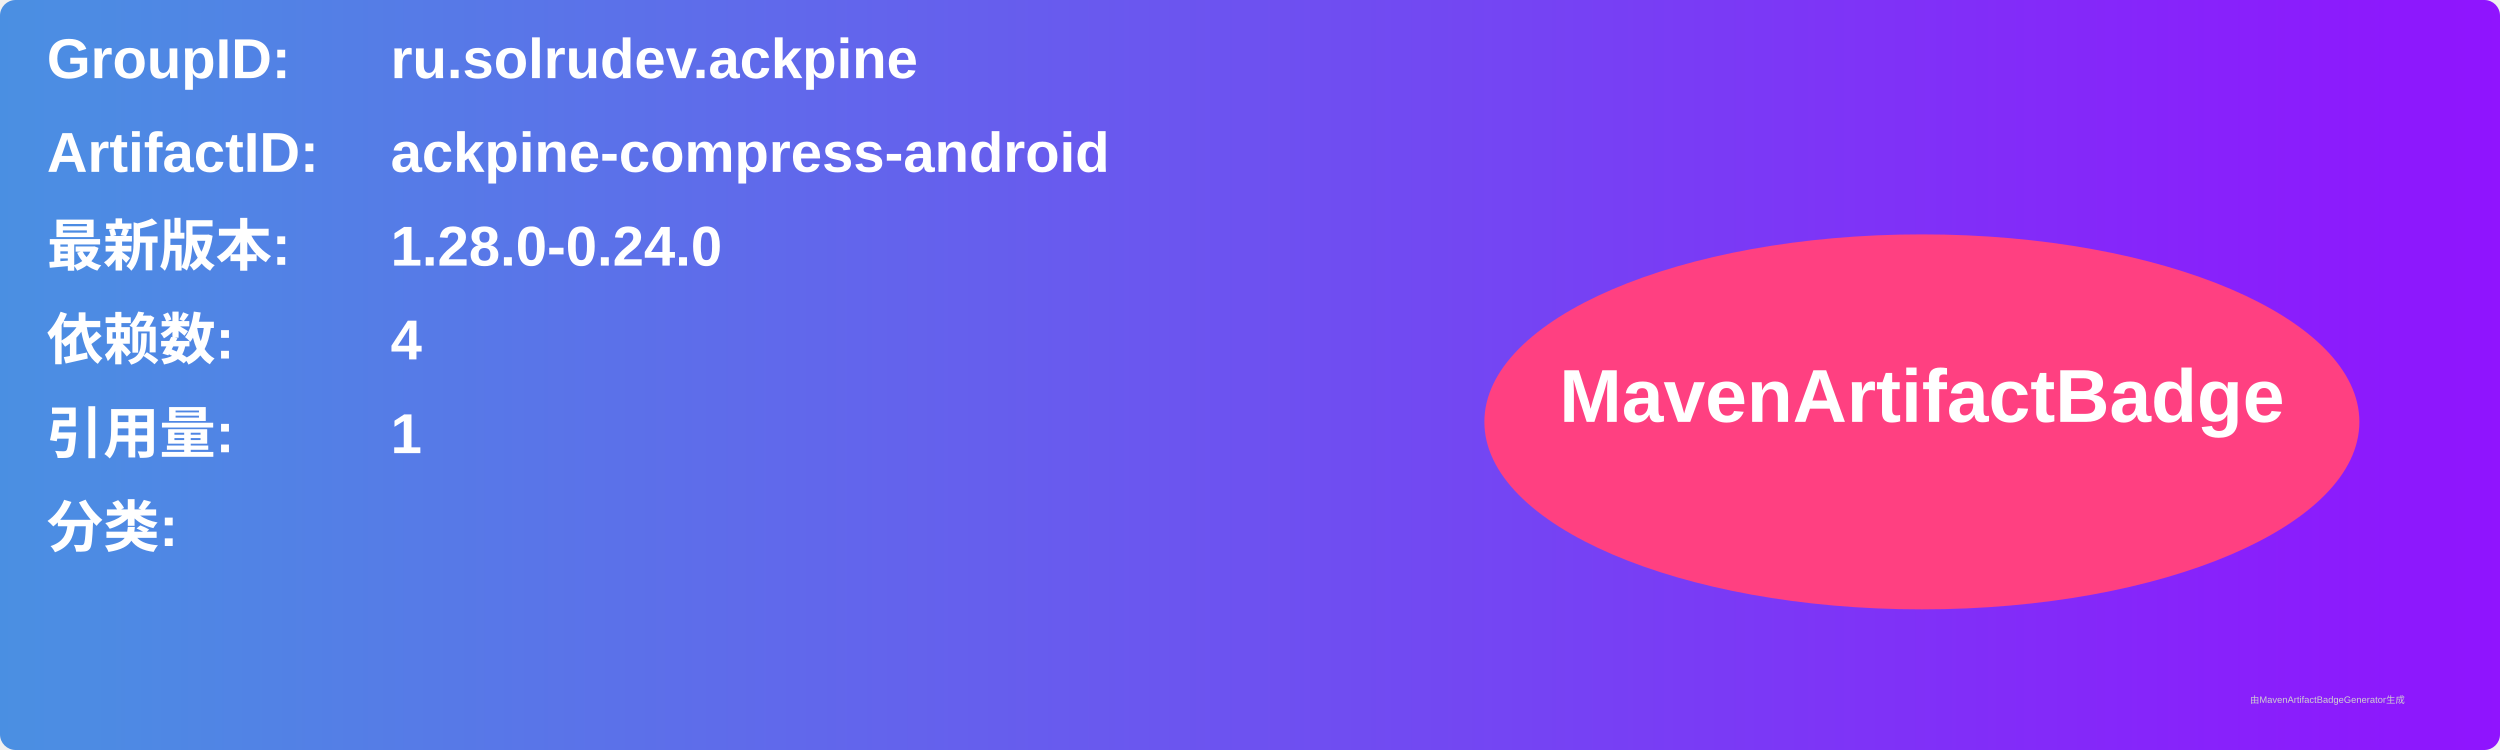
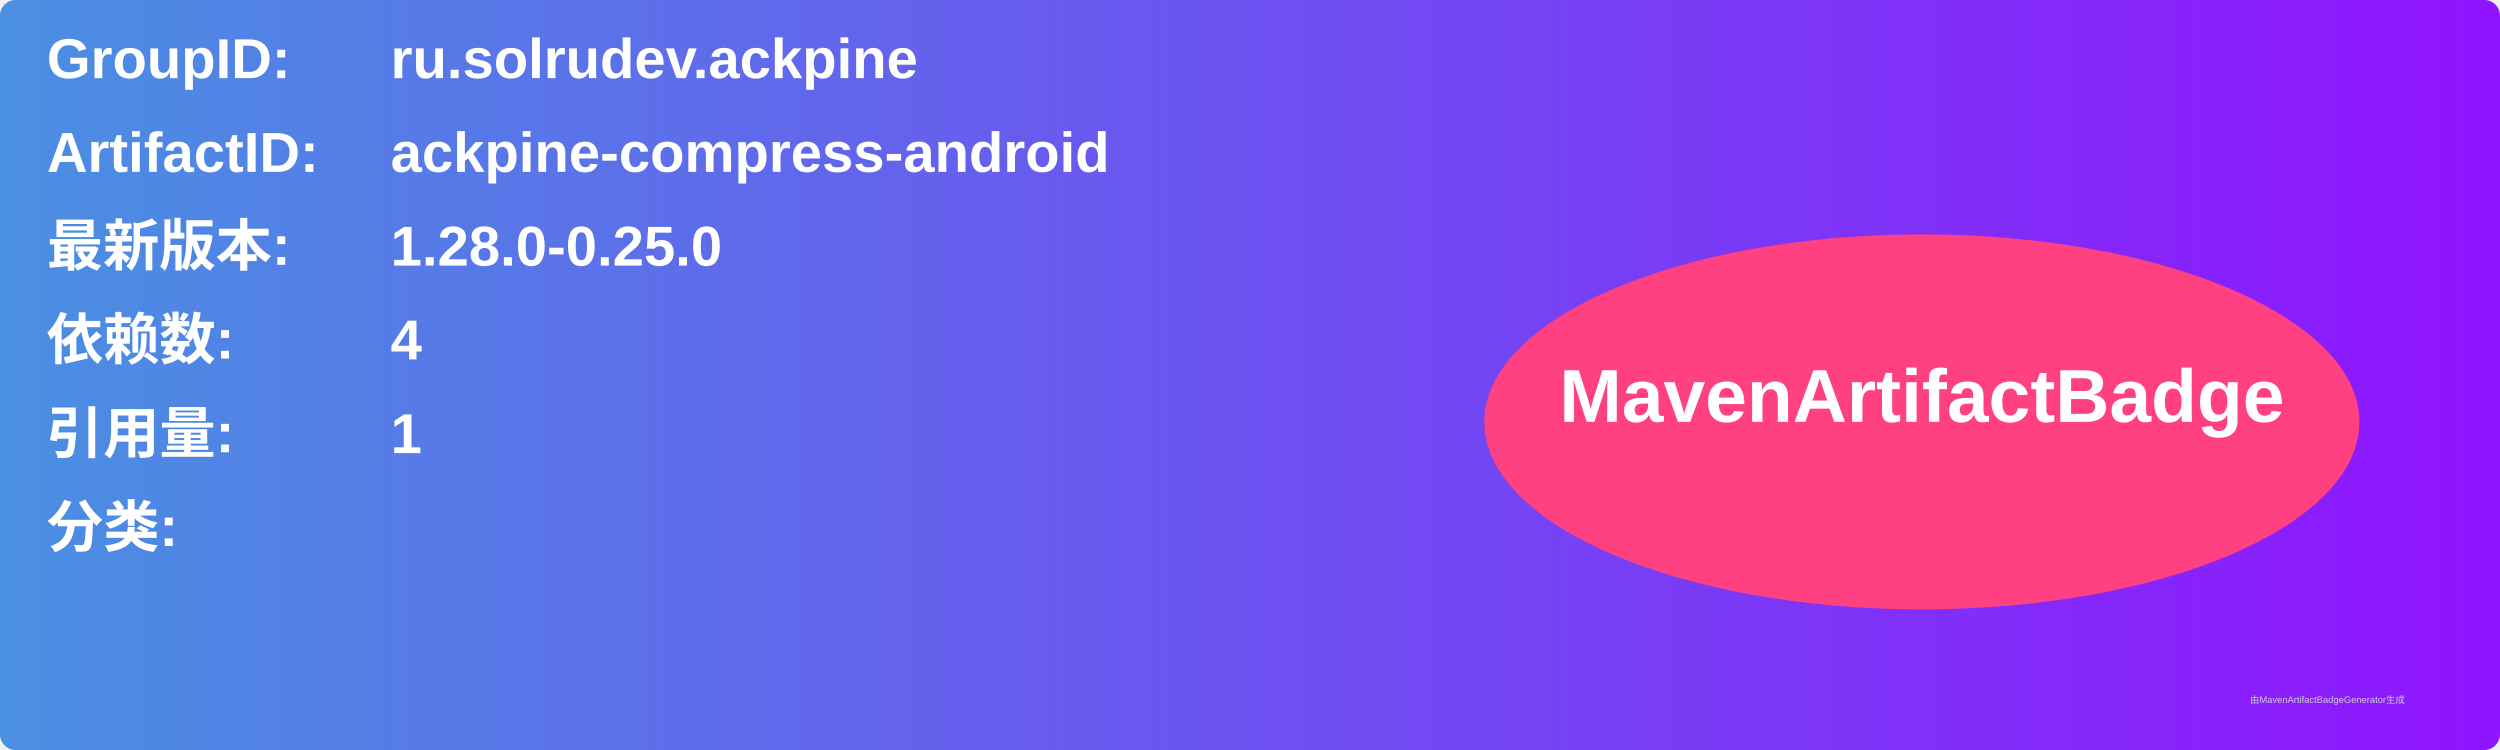
<svg xmlns="http://www.w3.org/2000/svg" width="800" height="240" viewBox="0 0 800 240">
  <linearGradient id="grad" x1="0%" y1="0%" x2="100%" y2="0%">
    <stop offset="0%" stop-color="#4a90e2" />
    <stop offset="100%" stop-color="#9013fe" />
  </linearGradient>
  <rect width="100%" height="100%" rx="5" ry="5" fill="url(#grad)" />
  <g transform="translate(15, 15)">
    <text x="0" y="10" font-family="Arial" font-size="18" fill="white" font-weight="bold" width="260">GroupID:</text>
    <text x="110" y="10" font-family="Arial" font-size="18" fill="white" font-weight="bold" width="460">ru.solrudev.ackpine</text>
    <text x="0" y="40" font-family="Arial" font-size="18" fill="white" font-weight="bold" width="260">ArtifactID:</text>
    <text x="110" y="40" font-family="Arial" font-size="18" fill="white" font-weight="bold" width="460">ackpine-compress-android</text>
    <text x="0" y="70" font-family="Arial" font-size="18" fill="white" font-weight="bold">最新版本:</text>
    <text x="110" y="70" font-family="Arial" font-size="18" fill="white" font-weight="bold">
-       <tspan font-weight="bold">1.28.0-0.24.0</tspan>
+       <tspan font-weight="bold">1.28.0-0.25.0</tspan>
    </text>
    <text x="0" y="100" font-family="Arial" font-size="18" fill="white" font-weight="bold">依赖数: </text>
    <text x="110" y="100" font-family="Arial" font-size="18" fill="white">
      <tspan font-weight="bold">4</tspan>
    </text>
    <text x="0" y="130" font-family="Arial" font-size="18" fill="white" font-weight="bold">引用量: </text>
    <text x="110" y="130" font-family="Arial" font-size="18" fill="white">
      <tspan font-weight="bold">1</tspan>
    </text>
    <text x="0" y="160" font-family="Arial" font-size="18" fill="white" font-weight="bold">分类:</text>
    <text x="10" y="190" font-family="Arial" font-size="10" fill="white">
      <tspan font-weight="bold" />
    </text>
    <ellipse cx="600" cy="120" rx="140" ry="60" fill="#ff4081" />
    <text x="600" y="120" text-anchor="middle" font-family="Arial" font-size="24" fill="white" font-weight="bold">MavenArtifactBadge</text>
  </g>
  <text x="720" y="225" font-family="Arial" font-size="3" fill="#d0d0d0">由MavenArtifactBadgeGenerator生成</text>
</svg>
